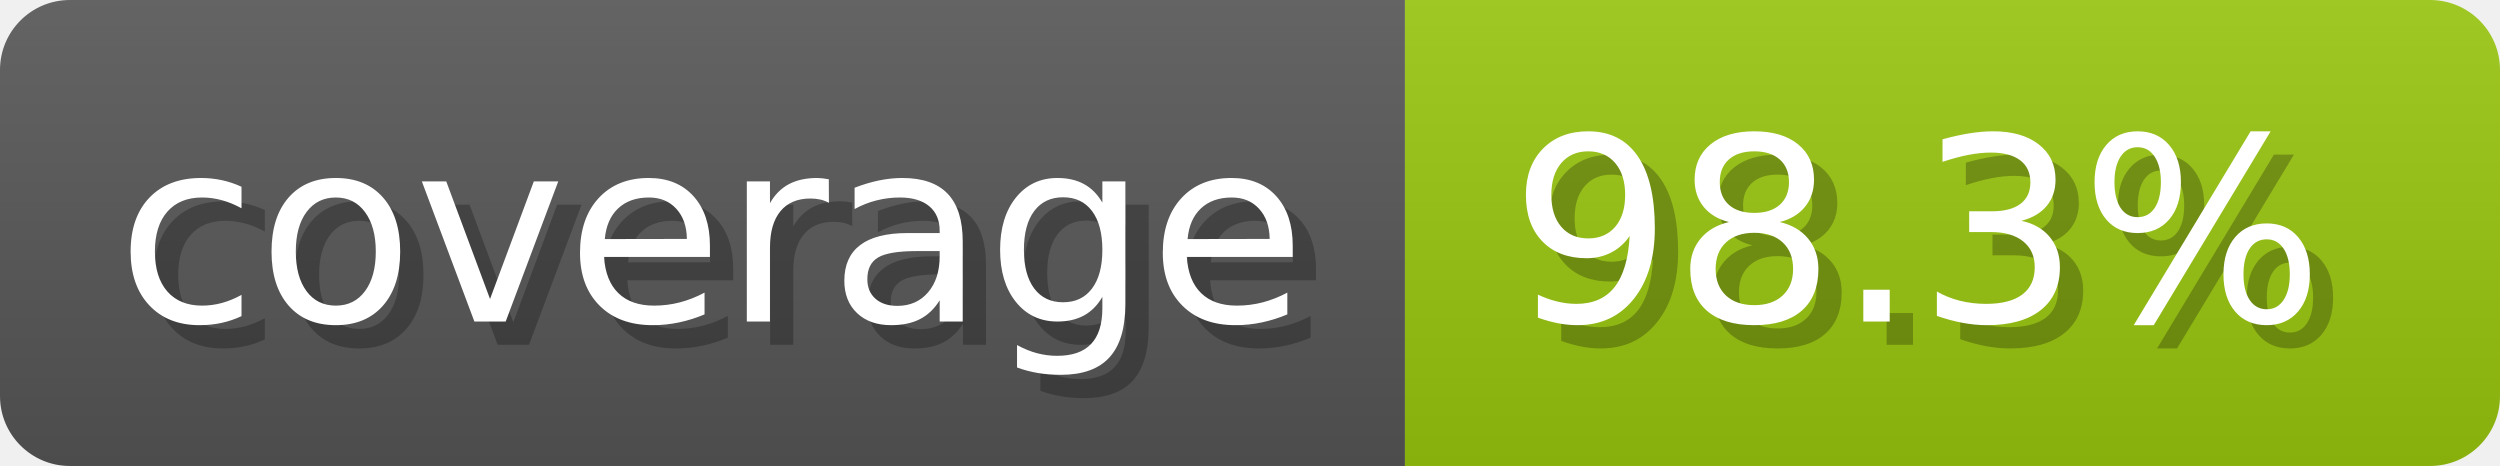
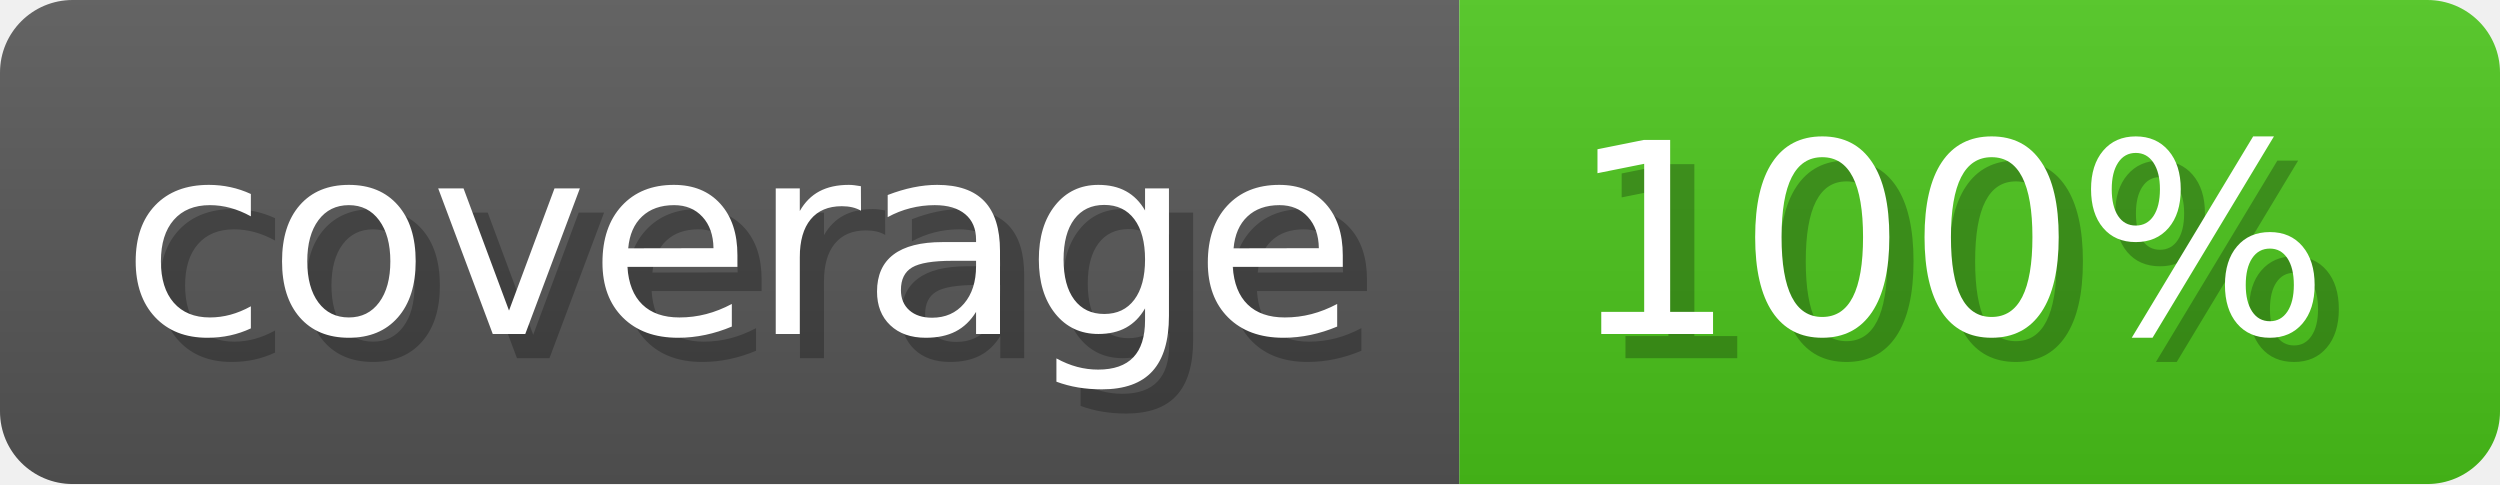
- <svg xmlns="http://www.w3.org/2000/svg" width="107.3" height="20" viewBox="0 0 1073 200" role="img" aria-label="coverage: 98.3%">
-   <linearGradient id="lnxbF" x2="0" y2="100%">
+ <svg xmlns="http://www.w3.org/2000/svg" width="103.3" height="20" viewBox="0 0 1033 200" role="img" aria-label="coverage: 100%">
+   <linearGradient id="FTtvy" x2="0" y2="100%">
    <stop offset="0" stop-opacity=".1" stop-color="#EEE" />
    <stop offset="1" stop-opacity=".1" />
  </linearGradient>
-   <mask id="dLYwG">
-     <rect width="1073" height="200" rx="30" fill="#FFF" />
+   <mask id="jeSNl">
+     <rect width="1033" height="200" rx="30" fill="#FFF" />
  </mask>
-   <g mask="url(#dLYwG)">
+   <g mask="url(#jeSNl)">
    <rect width="603" height="200" fill="#555" />
-     <rect width="470" height="200" fill="#97c40f" x="603" />
-     <rect width="1073" height="200" fill="url(#lnxbF)" />
+     <rect width="430" height="200" fill="#49c31a" x="603" />
+     <rect width="1033" height="200" fill="url(#FTtvy)" />
  </g>
  <g aria-hidden="true" fill="#fff" text-anchor="start" font-family="Verdana,DejaVu Sans,sans-serif" font-size="110">
    <text x="60" y="148" textLength="503" fill="#000" opacity="0.25">coverage</text>
    <text x="50" y="138" textLength="503">coverage</text>
-     <text x="658" y="148" textLength="370" fill="#000" opacity="0.25">98.3%</text>
-     <text x="648" y="138" textLength="370">98.3%</text>
+     <text x="658" y="148" textLength="330" fill="#000" opacity="0.25">100%</text>
+     <text x="648" y="138" textLength="330">100%</text>
  </g>
</svg>
